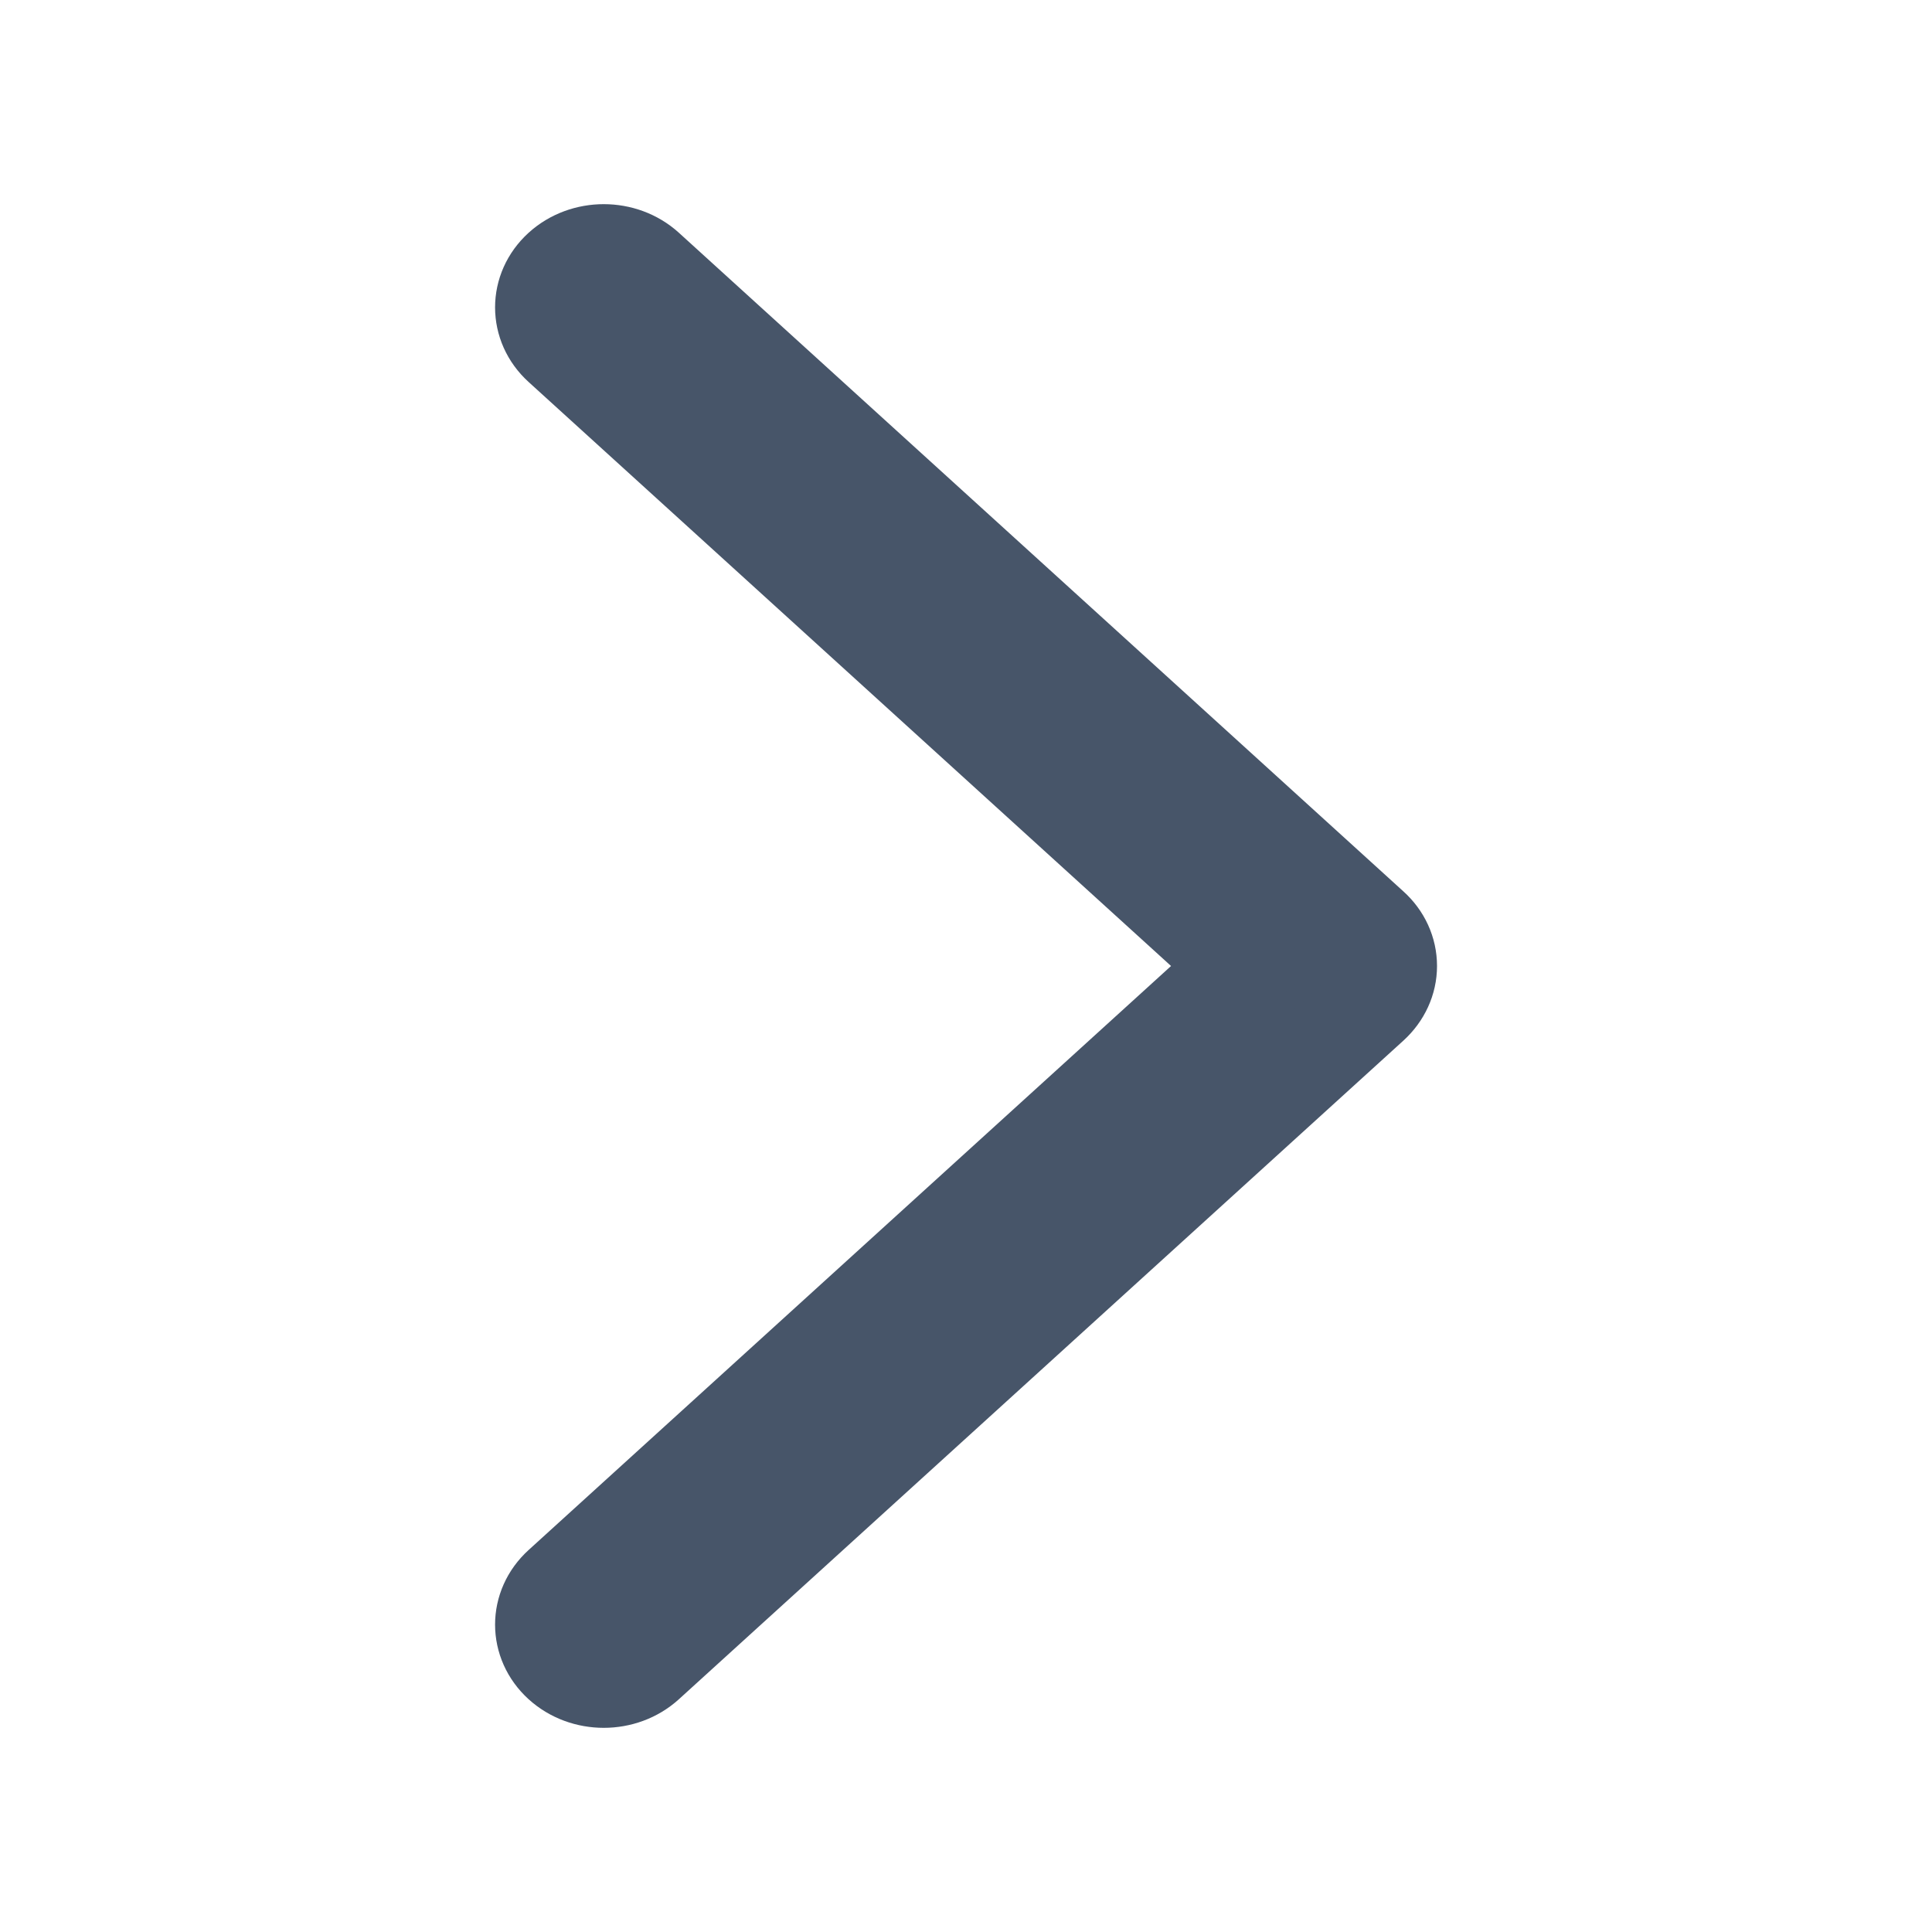
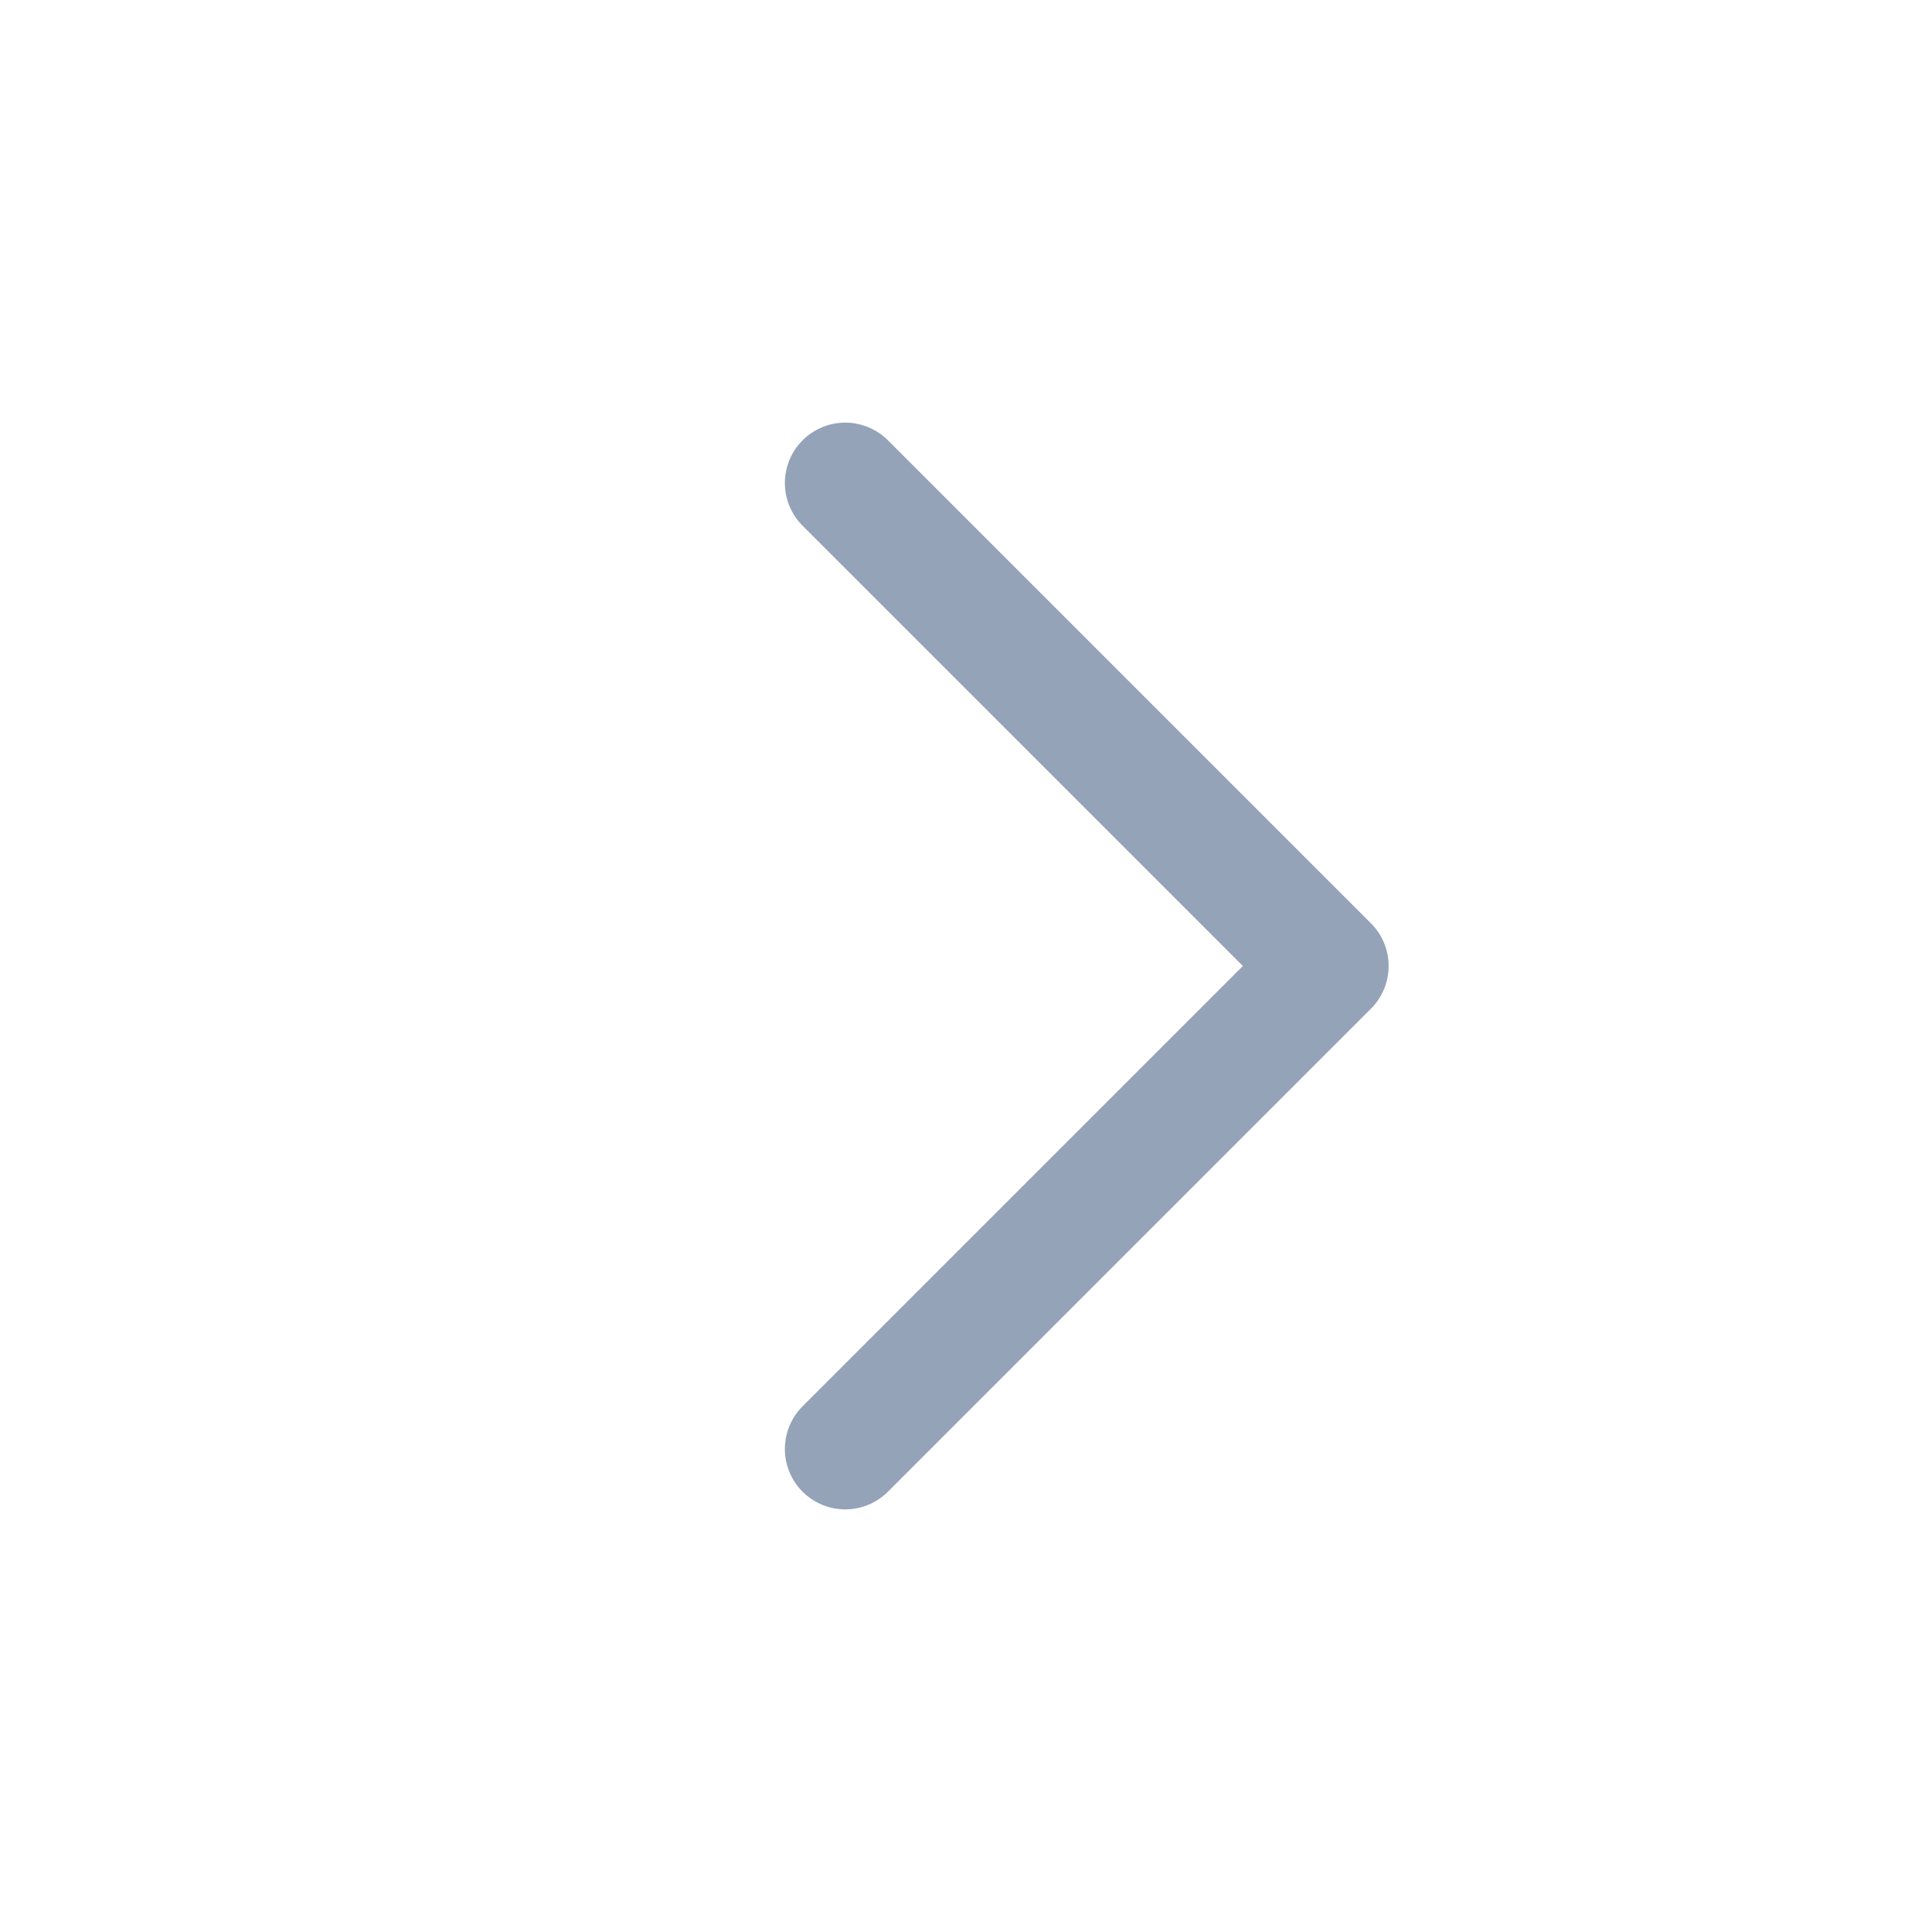
- <svg xmlns="http://www.w3.org/2000/svg" width="10" height="10" viewBox="0 0 10 10" fill="none">
-   <path fill-rule="evenodd" clip-rule="evenodd" d="M2.904 1.39C3.026 1.279 3.224 1.279 3.346 1.39L7.096 4.799C7.155 4.852 7.188 4.924 7.188 5C7.188 5.075 7.155 5.147 7.096 5.201L3.346 8.61C3.224 8.721 3.026 8.721 2.904 8.61C2.782 8.499 2.782 8.319 2.904 8.208L6.433 5L2.904 1.792C2.782 1.681 2.782 1.501 2.904 1.39Z" fill="#475569" stroke="#475569" stroke-width="0.5" stroke-linecap="round" />
+ <svg xmlns="http://www.w3.org/2000/svg" width="16" height="16" viewBox="0 0 16 16" fill="none">
+   <path d="M7 4L11 8L7 12" stroke="#94A3B8" stroke-linecap="round" stroke-linejoin="round" />
</svg>
